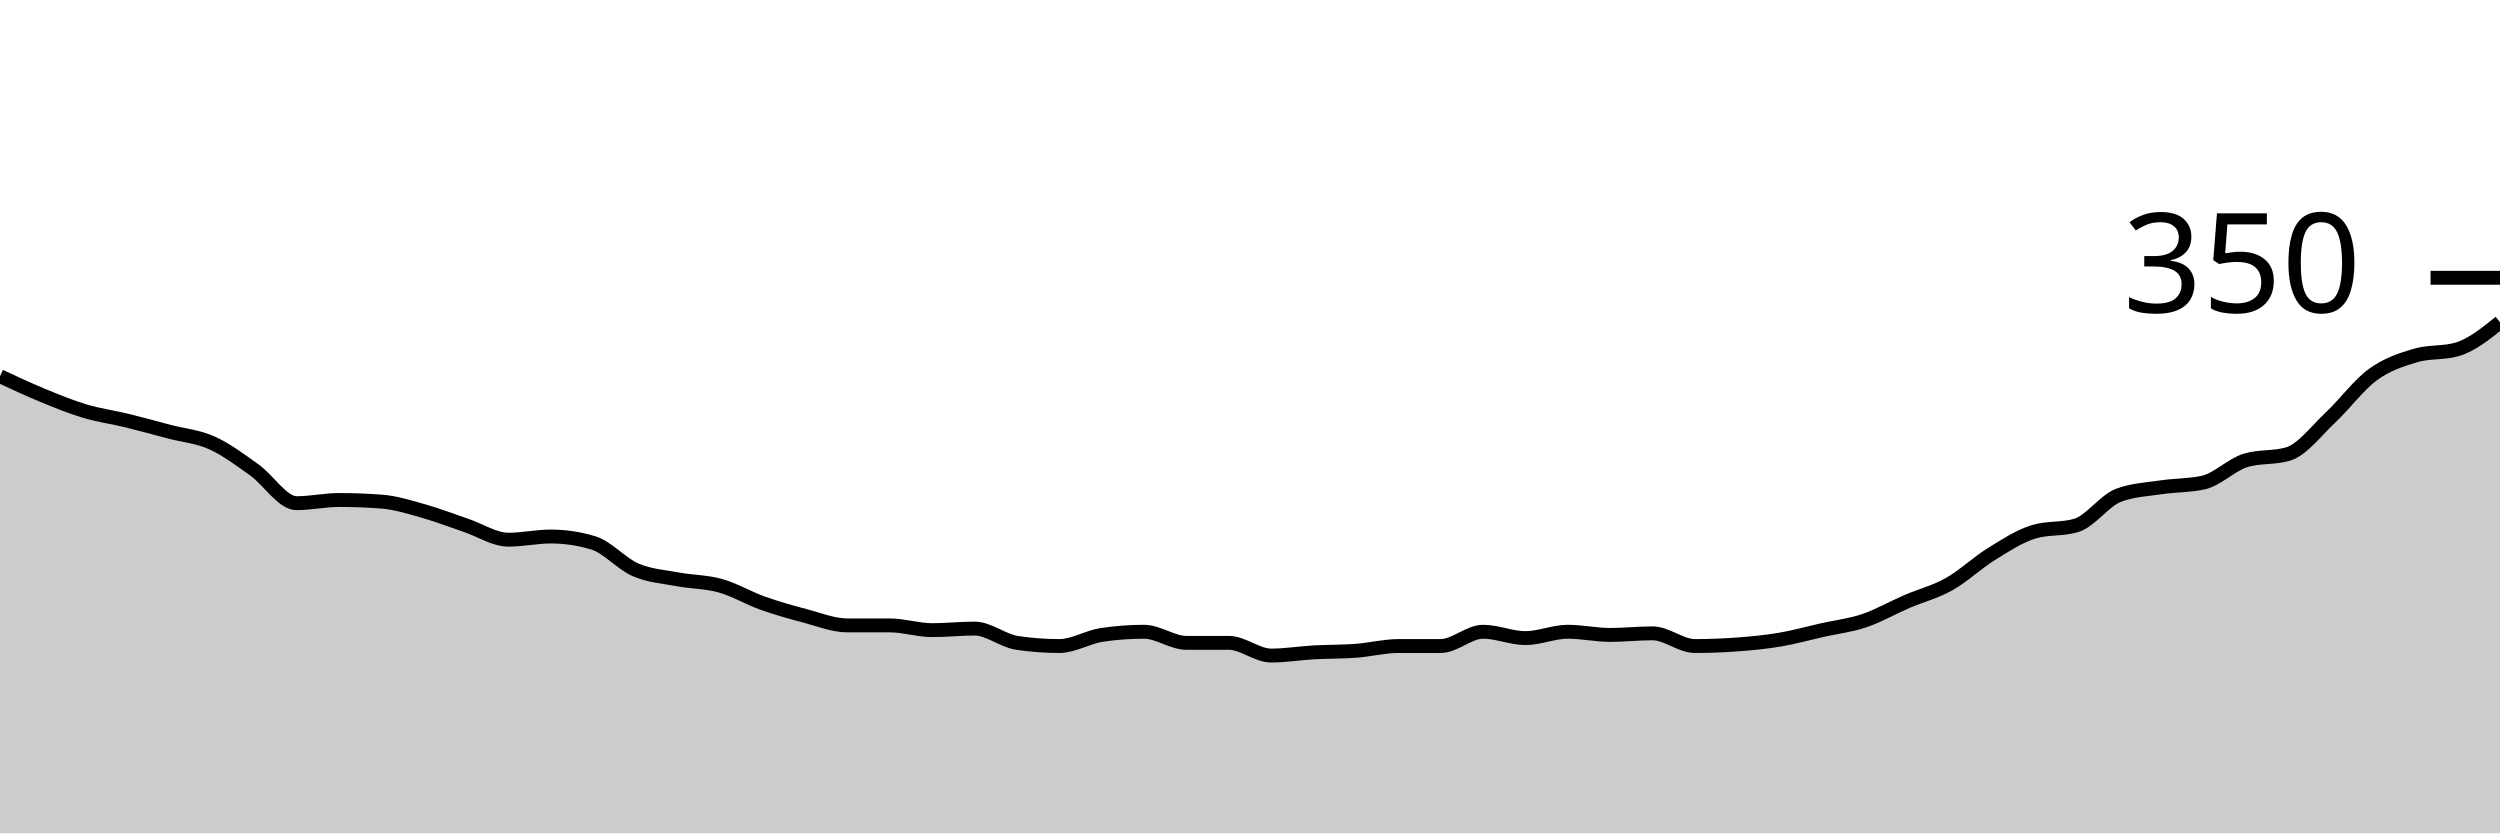
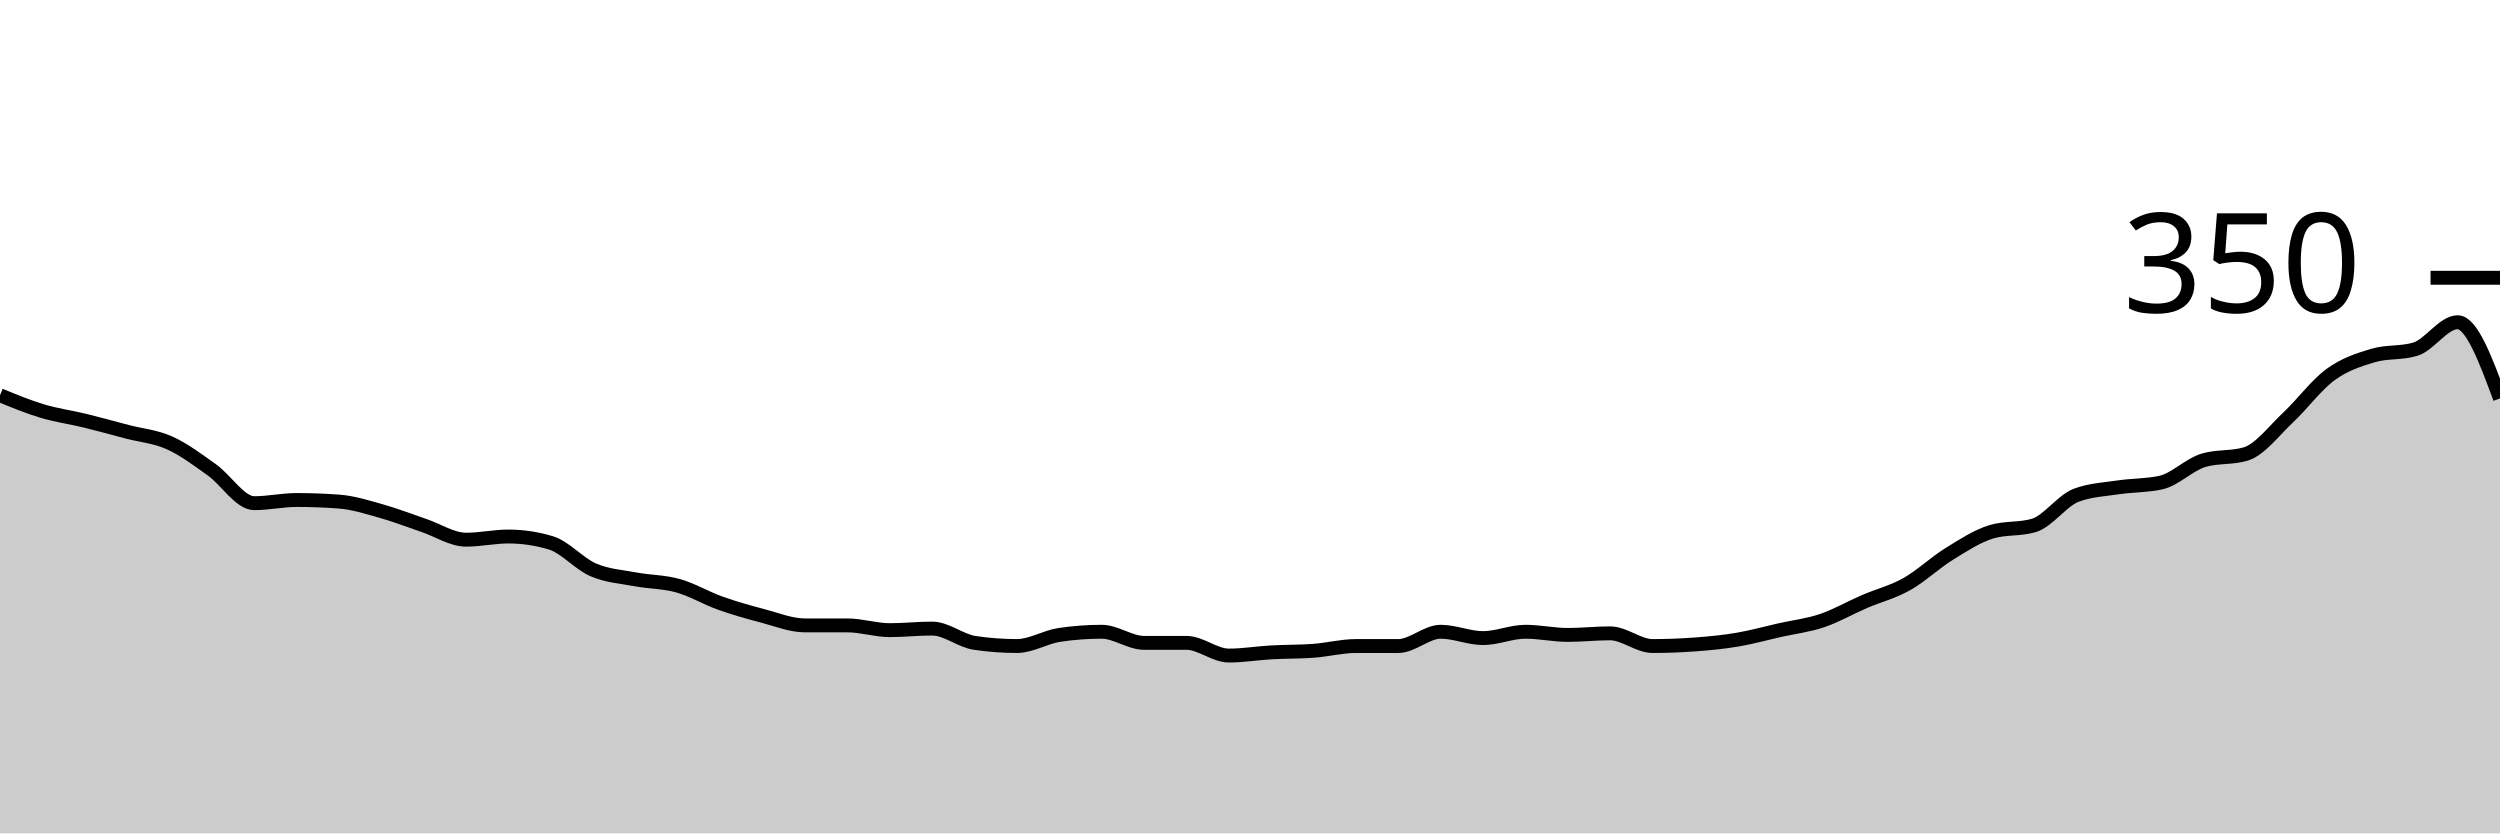
<svg xmlns="http://www.w3.org/2000/svg" viewBox="0 0 180 60">
  <g transform="translate(0,20)">
-     <path class="area" fill="rgba(0, 0, 0, 0.2)" d="M0,7.086C1.017,7.562,2.034,8.038,3.051,8.457C4.068,8.876,5.085,9.295,6.102,9.6C7.119,9.905,8.136,10.038,9.153,10.286C10.169,10.533,11.186,10.819,12.203,11.086C13.22,11.352,14.237,11.429,15.254,11.886C16.271,12.343,17.288,13.105,18.305,13.829C19.322,14.552,20.339,16.229,21.356,16.229C22.373,16.229,23.39,16,24.407,16C25.424,16,26.441,16.038,27.458,16.114C28.475,16.19,29.492,16.514,30.508,16.8C31.525,17.086,32.542,17.486,33.559,17.829C34.576,18.171,35.593,18.857,36.61,18.857C37.627,18.857,38.644,18.629,39.661,18.629C40.678,18.629,41.695,18.781,42.712,19.086C43.729,19.39,44.746,20.59,45.763,21.029C46.78,21.467,47.797,21.524,48.814,21.714C49.831,21.905,50.847,21.886,51.864,22.171C52.881,22.457,53.898,23.067,54.915,23.429C55.932,23.79,56.949,24.076,57.966,24.343C58.983,24.61,60,25.029,61.017,25.029C62.034,25.029,63.051,25.029,64.068,25.029C65.085,25.029,66.102,25.371,67.119,25.371C68.136,25.371,69.153,25.257,70.169,25.257C71.186,25.257,72.203,26.133,73.22,26.286C74.237,26.438,75.254,26.514,76.271,26.514C77.288,26.514,78.305,25.867,79.322,25.714C80.339,25.562,81.356,25.486,82.373,25.486C83.39,25.486,84.407,26.286,85.424,26.286C86.441,26.286,87.458,26.286,88.475,26.286C89.492,26.286,90.508,27.2,91.525,27.2C92.542,27.2,93.559,27.029,94.576,26.971C95.593,26.914,96.61,26.933,97.627,26.857C98.644,26.781,99.661,26.514,100.678,26.514C101.695,26.514,102.712,26.514,103.729,26.514C104.746,26.514,105.763,25.486,106.78,25.486C107.797,25.486,108.814,25.943,109.831,25.943C110.847,25.943,111.864,25.486,112.881,25.486C113.898,25.486,114.915,25.714,115.932,25.714C116.949,25.714,117.966,25.6,118.983,25.6C120,25.6,121.017,26.514,122.034,26.514C123.051,26.514,124.068,26.476,125.085,26.4C126.102,26.324,127.119,26.229,128.136,26.057C129.153,25.886,130.169,25.6,131.186,25.371C132.203,25.143,133.22,25.029,134.237,24.686C135.254,24.343,136.271,23.752,137.288,23.314C138.305,22.876,139.322,22.629,140.339,22.057C141.356,21.486,142.373,20.514,143.39,19.886C144.407,19.257,145.424,18.59,146.441,18.286C147.458,17.981,148.475,18.133,149.492,17.829C150.508,17.524,151.525,16.038,152.542,15.657C153.559,15.276,154.576,15.238,155.593,15.086C156.61,14.933,157.627,14.971,158.644,14.743C159.661,14.514,160.678,13.448,161.695,13.143C162.712,12.838,163.729,12.99,164.746,12.686C165.763,12.381,166.78,11.01,167.797,10.057C168.814,9.105,169.831,7.714,170.847,6.971C171.864,6.229,172.881,5.905,173.898,5.6C174.915,5.295,175.932,5.448,176.949,5.143C177.966,4.838,178.983,4.019,180,3.2L180,40C178.983,40,177.966,40,176.949,40C175.932,40,174.915,40,173.898,40C172.881,40,171.864,40,170.847,40C169.831,40,168.814,40,167.797,40C166.78,40,165.763,40,164.746,40C163.729,40,162.712,40,161.695,40C160.678,40,159.661,40,158.644,40C157.627,40,156.61,40,155.593,40C154.576,40,153.559,40,152.542,40C151.525,40,150.508,40,149.492,40C148.475,40,147.458,40,146.441,40C145.424,40,144.407,40,143.39,40C142.373,40,141.356,40,140.339,40C139.322,40,138.305,40,137.288,40C136.271,40,135.254,40,134.237,40C133.22,40,132.203,40,131.186,40C130.169,40,129.153,40,128.136,40C127.119,40,126.102,40,125.085,40C124.068,40,123.051,40,122.034,40C121.017,40,120,40,118.983,40C117.966,40,116.949,40,115.932,40C114.915,40,113.898,40,112.881,40C111.864,40,110.847,40,109.831,40C108.814,40,107.797,40,106.78,40C105.763,40,104.746,40,103.729,40C102.712,40,101.695,40,100.678,40C99.661,40,98.644,40,97.627,40C96.61,40,95.593,40,94.576,40C93.559,40,92.542,40,91.525,40C90.508,40,89.492,40,88.475,40C87.458,40,86.441,40,85.424,40C84.407,40,83.39,40,82.373,40C81.356,40,80.339,40,79.322,40C78.305,40,77.288,40,76.271,40C75.254,40,74.237,40,73.22,40C72.203,40,71.186,40,70.169,40C69.153,40,68.136,40,67.119,40C66.102,40,65.085,40,64.068,40C63.051,40,62.034,40,61.017,40C60,40,58.983,40,57.966,40C56.949,40,55.932,40,54.915,40C53.898,40,52.881,40,51.864,40C50.847,40,49.831,40,48.814,40C47.797,40,46.78,40,45.763,40C44.746,40,43.729,40,42.712,40C41.695,40,40.678,40,39.661,40C38.644,40,37.627,40,36.61,40C35.593,40,34.576,40,33.559,40C32.542,40,31.525,40,30.508,40C29.492,40,28.475,40,27.458,40C26.441,40,25.424,40,24.407,40C23.39,40,22.373,40,21.356,40C20.339,40,19.322,40,18.305,40C17.288,40,16.271,40,15.254,40C14.237,40,13.22,40,12.203,40C11.186,40,10.169,40,9.153,40C8.136,40,7.119,40,6.102,40C5.085,40,4.068,40,3.051,40C2.034,40,1.017,40,0,40Z" />
-     <path class="line" stroke="black" fill="none" d="M0,7.086C1.017,7.562,2.034,8.038,3.051,8.457C4.068,8.876,5.085,9.295,6.102,9.6C7.119,9.905,8.136,10.038,9.153,10.286C10.169,10.533,11.186,10.819,12.203,11.086C13.22,11.352,14.237,11.429,15.254,11.886C16.271,12.343,17.288,13.105,18.305,13.829C19.322,14.552,20.339,16.229,21.356,16.229C22.373,16.229,23.39,16,24.407,16C25.424,16,26.441,16.038,27.458,16.114C28.475,16.19,29.492,16.514,30.508,16.8C31.525,17.086,32.542,17.486,33.559,17.829C34.576,18.171,35.593,18.857,36.61,18.857C37.627,18.857,38.644,18.629,39.661,18.629C40.678,18.629,41.695,18.781,42.712,19.086C43.729,19.39,44.746,20.59,45.763,21.029C46.78,21.467,47.797,21.524,48.814,21.714C49.831,21.905,50.847,21.886,51.864,22.171C52.881,22.457,53.898,23.067,54.915,23.429C55.932,23.79,56.949,24.076,57.966,24.343C58.983,24.61,60,25.029,61.017,25.029C62.034,25.029,63.051,25.029,64.068,25.029C65.085,25.029,66.102,25.371,67.119,25.371C68.136,25.371,69.153,25.257,70.169,25.257C71.186,25.257,72.203,26.133,73.22,26.286C74.237,26.438,75.254,26.514,76.271,26.514C77.288,26.514,78.305,25.867,79.322,25.714C80.339,25.562,81.356,25.486,82.373,25.486C83.39,25.486,84.407,26.286,85.424,26.286C86.441,26.286,87.458,26.286,88.475,26.286C89.492,26.286,90.508,27.2,91.525,27.2C92.542,27.2,93.559,27.029,94.576,26.971C95.593,26.914,96.61,26.933,97.627,26.857C98.644,26.781,99.661,26.514,100.678,26.514C101.695,26.514,102.712,26.514,103.729,26.514C104.746,26.514,105.763,25.486,106.78,25.486C107.797,25.486,108.814,25.943,109.831,25.943C110.847,25.943,111.864,25.486,112.881,25.486C113.898,25.486,114.915,25.714,115.932,25.714C116.949,25.714,117.966,25.6,118.983,25.6C120,25.6,121.017,26.514,122.034,26.514C123.051,26.514,124.068,26.476,125.085,26.4C126.102,26.324,127.119,26.229,128.136,26.057C129.153,25.886,130.169,25.6,131.186,25.371C132.203,25.143,133.22,25.029,134.237,24.686C135.254,24.343,136.271,23.752,137.288,23.314C138.305,22.876,139.322,22.629,140.339,22.057C141.356,21.486,142.373,20.514,143.39,19.886C144.407,19.257,145.424,18.59,146.441,18.286C147.458,17.981,148.475,18.133,149.492,17.829C150.508,17.524,151.525,16.038,152.542,15.657C153.559,15.276,154.576,15.238,155.593,15.086C156.61,14.933,157.627,14.971,158.644,14.743C159.661,14.514,160.678,13.448,161.695,13.143C162.712,12.838,163.729,12.99,164.746,12.686C165.763,12.381,166.78,11.01,167.797,10.057C168.814,9.105,169.831,7.714,170.847,6.971C171.864,6.229,172.881,5.905,173.898,5.6C174.915,5.295,175.932,5.448,176.949,5.143C177.966,4.838,178.983,4.019,180,3.2" />
+     <path class="area" fill="rgba(0, 0, 0, 0.2)" d="M0,8.457C1.017,8.876,2.034,9.295,3.051,9.6C4.068,9.905,5.085,10.038,6.102,10.286C7.119,10.533,8.136,10.819,9.153,11.086C10.169,11.352,11.186,11.429,12.203,11.886C13.22,12.343,14.237,13.105,15.254,13.829C16.271,14.552,17.288,16.229,18.305,16.229C19.322,16.229,20.339,16,21.356,16C22.373,16,23.39,16.038,24.407,16.114C25.424,16.19,26.441,16.514,27.458,16.8C28.475,17.086,29.492,17.486,30.508,17.829C31.525,18.171,32.542,18.857,33.559,18.857C34.576,18.857,35.593,18.629,36.61,18.629C37.627,18.629,38.644,18.781,39.661,19.086C40.678,19.39,41.695,20.59,42.712,21.029C43.729,21.467,44.746,21.524,45.763,21.714C46.78,21.905,47.797,21.886,48.814,22.171C49.831,22.457,50.847,23.067,51.864,23.429C52.881,23.79,53.898,24.076,54.915,24.343C55.932,24.61,56.949,25.029,57.966,25.029C58.983,25.029,60,25.029,61.017,25.029C62.034,25.029,63.051,25.371,64.068,25.371C65.085,25.371,66.102,25.257,67.119,25.257C68.136,25.257,69.153,26.133,70.169,26.286C71.186,26.438,72.203,26.514,73.22,26.514C74.237,26.514,75.254,25.867,76.271,25.714C77.288,25.562,78.305,25.486,79.322,25.486C80.339,25.486,81.356,26.286,82.373,26.286C83.39,26.286,84.407,26.286,85.424,26.286C86.441,26.286,87.458,27.2,88.475,27.2C89.492,27.2,90.508,27.029,91.525,26.971C92.542,26.914,93.559,26.933,94.576,26.857C95.593,26.781,96.61,26.514,97.627,26.514C98.644,26.514,99.661,26.514,100.678,26.514C101.695,26.514,102.712,25.486,103.729,25.486C104.746,25.486,105.763,25.943,106.78,25.943C107.797,25.943,108.814,25.486,109.831,25.486C110.847,25.486,111.864,25.714,112.881,25.714C113.898,25.714,114.915,25.6,115.932,25.6C116.949,25.6,117.966,26.514,118.983,26.514C120,26.514,121.017,26.476,122.034,26.4C123.051,26.324,124.068,26.229,125.085,26.057C126.102,25.886,127.119,25.6,128.136,25.371C129.153,25.143,130.169,25.029,131.186,24.686C132.203,24.343,133.22,23.752,134.237,23.314C135.254,22.876,136.271,22.629,137.288,22.057C138.305,21.486,139.322,20.514,140.339,19.886C141.356,19.257,142.373,18.59,143.39,18.286C144.407,17.981,145.424,18.133,146.441,17.829C147.458,17.524,148.475,16.038,149.492,15.657C150.508,15.276,151.525,15.238,152.542,15.086C153.559,14.933,154.576,14.971,155.593,14.743C156.61,14.514,157.627,13.448,158.644,13.143C159.661,12.838,160.678,12.99,161.695,12.686C162.712,12.381,163.729,11.01,164.746,10.057C165.763,9.105,166.78,7.714,167.797,6.971C168.814,6.229,169.831,5.905,170.847,5.6C171.864,5.295,172.881,5.448,173.898,5.143C174.915,4.838,175.932,3.2,176.949,3.2C177.966,3.2,178.983,5.943,180,8.686L180,40C178.983,40,177.966,40,176.949,40C175.932,40,174.915,40,173.898,40C172.881,40,171.864,40,170.847,40C169.831,40,168.814,40,167.797,40C166.78,40,165.763,40,164.746,40C163.729,40,162.712,40,161.695,40C160.678,40,159.661,40,158.644,40C157.627,40,156.61,40,155.593,40C154.576,40,153.559,40,152.542,40C151.525,40,150.508,40,149.492,40C148.475,40,147.458,40,146.441,40C145.424,40,144.407,40,143.39,40C142.373,40,141.356,40,140.339,40C139.322,40,138.305,40,137.288,40C136.271,40,135.254,40,134.237,40C133.22,40,132.203,40,131.186,40C130.169,40,129.153,40,128.136,40C127.119,40,126.102,40,125.085,40C124.068,40,123.051,40,122.034,40C121.017,40,120,40,118.983,40C117.966,40,116.949,40,115.932,40C114.915,40,113.898,40,112.881,40C111.864,40,110.847,40,109.831,40C108.814,40,107.797,40,106.78,40C105.763,40,104.746,40,103.729,40C102.712,40,101.695,40,100.678,40C99.661,40,98.644,40,97.627,40C96.61,40,95.593,40,94.576,40C93.559,40,92.542,40,91.525,40C90.508,40,89.492,40,88.475,40C87.458,40,86.441,40,85.424,40C84.407,40,83.39,40,82.373,40C81.356,40,80.339,40,79.322,40C78.305,40,77.288,40,76.271,40C75.254,40,74.237,40,73.22,40C72.203,40,71.186,40,70.169,40C69.153,40,68.136,40,67.119,40C66.102,40,65.085,40,64.068,40C63.051,40,62.034,40,61.017,40C60,40,58.983,40,57.966,40C56.949,40,55.932,40,54.915,40C53.898,40,52.881,40,51.864,40C50.847,40,49.831,40,48.814,40C47.797,40,46.78,40,45.763,40C44.746,40,43.729,40,42.712,40C41.695,40,40.678,40,39.661,40C38.644,40,37.627,40,36.61,40C35.593,40,34.576,40,33.559,40C32.542,40,31.525,40,30.508,40C29.492,40,28.475,40,27.458,40C26.441,40,25.424,40,24.407,40C23.39,40,22.373,40,21.356,40C20.339,40,19.322,40,18.305,40C17.288,40,16.271,40,15.254,40C14.237,40,13.22,40,12.203,40C11.186,40,10.169,40,9.153,40C8.136,40,7.119,40,6.102,40C5.085,40,4.068,40,3.051,40C2.034,40,1.017,40,0,40Z" />
+     <path class="line" stroke="black" fill="none" d="M0,8.457C1.017,8.876,2.034,9.295,3.051,9.6C4.068,9.905,5.085,10.038,6.102,10.286C7.119,10.533,8.136,10.819,9.153,11.086C10.169,11.352,11.186,11.429,12.203,11.886C13.22,12.343,14.237,13.105,15.254,13.829C16.271,14.552,17.288,16.229,18.305,16.229C19.322,16.229,20.339,16,21.356,16C22.373,16,23.39,16.038,24.407,16.114C25.424,16.19,26.441,16.514,27.458,16.8C28.475,17.086,29.492,17.486,30.508,17.829C31.525,18.171,32.542,18.857,33.559,18.857C34.576,18.857,35.593,18.629,36.61,18.629C37.627,18.629,38.644,18.781,39.661,19.086C40.678,19.39,41.695,20.59,42.712,21.029C43.729,21.467,44.746,21.524,45.763,21.714C46.78,21.905,47.797,21.886,48.814,22.171C49.831,22.457,50.847,23.067,51.864,23.429C52.881,23.79,53.898,24.076,54.915,24.343C55.932,24.61,56.949,25.029,57.966,25.029C58.983,25.029,60,25.029,61.017,25.029C62.034,25.029,63.051,25.371,64.068,25.371C65.085,25.371,66.102,25.257,67.119,25.257C68.136,25.257,69.153,26.133,70.169,26.286C71.186,26.438,72.203,26.514,73.22,26.514C74.237,26.514,75.254,25.867,76.271,25.714C77.288,25.562,78.305,25.486,79.322,25.486C80.339,25.486,81.356,26.286,82.373,26.286C83.39,26.286,84.407,26.286,85.424,26.286C86.441,26.286,87.458,27.2,88.475,27.2C89.492,27.2,90.508,27.029,91.525,26.971C92.542,26.914,93.559,26.933,94.576,26.857C95.593,26.781,96.61,26.514,97.627,26.514C98.644,26.514,99.661,26.514,100.678,26.514C101.695,26.514,102.712,25.486,103.729,25.486C104.746,25.486,105.763,25.943,106.78,25.943C107.797,25.943,108.814,25.486,109.831,25.486C110.847,25.486,111.864,25.714,112.881,25.714C113.898,25.714,114.915,25.6,115.932,25.6C116.949,25.6,117.966,26.514,118.983,26.514C120,26.514,121.017,26.476,122.034,26.4C123.051,26.324,124.068,26.229,125.085,26.057C126.102,25.886,127.119,25.6,128.136,25.371C129.153,25.143,130.169,25.029,131.186,24.686C132.203,24.343,133.22,23.752,134.237,23.314C135.254,22.876,136.271,22.629,137.288,22.057C138.305,21.486,139.322,20.514,140.339,19.886C141.356,19.257,142.373,18.59,143.39,18.286C144.407,17.981,145.424,18.133,146.441,17.829C147.458,17.524,148.475,16.038,149.492,15.657C150.508,15.276,151.525,15.238,152.542,15.086C153.559,14.933,154.576,14.971,155.593,14.743C156.61,14.514,157.627,13.448,158.644,13.143C159.661,12.838,160.678,12.99,161.695,12.686C162.712,12.381,163.729,11.01,164.746,10.057C165.763,9.105,166.78,7.714,167.797,6.971C168.814,6.229,169.831,5.905,170.847,5.6C171.864,5.295,172.881,5.448,173.898,5.143C174.915,4.838,175.932,3.2,176.949,3.2C177.966,3.2,178.983,5.943,180,8.686" />
    <path class="axis-ceiling" stroke-width="1" stroke="black" fill="none" d="M175,0L180,0" />
    <text class="axis-ceiling-label" font-family="sans-serif" text-anchor="end" font-size="10px" x="170" y="2.5">350</text>
  </g>
</svg>
